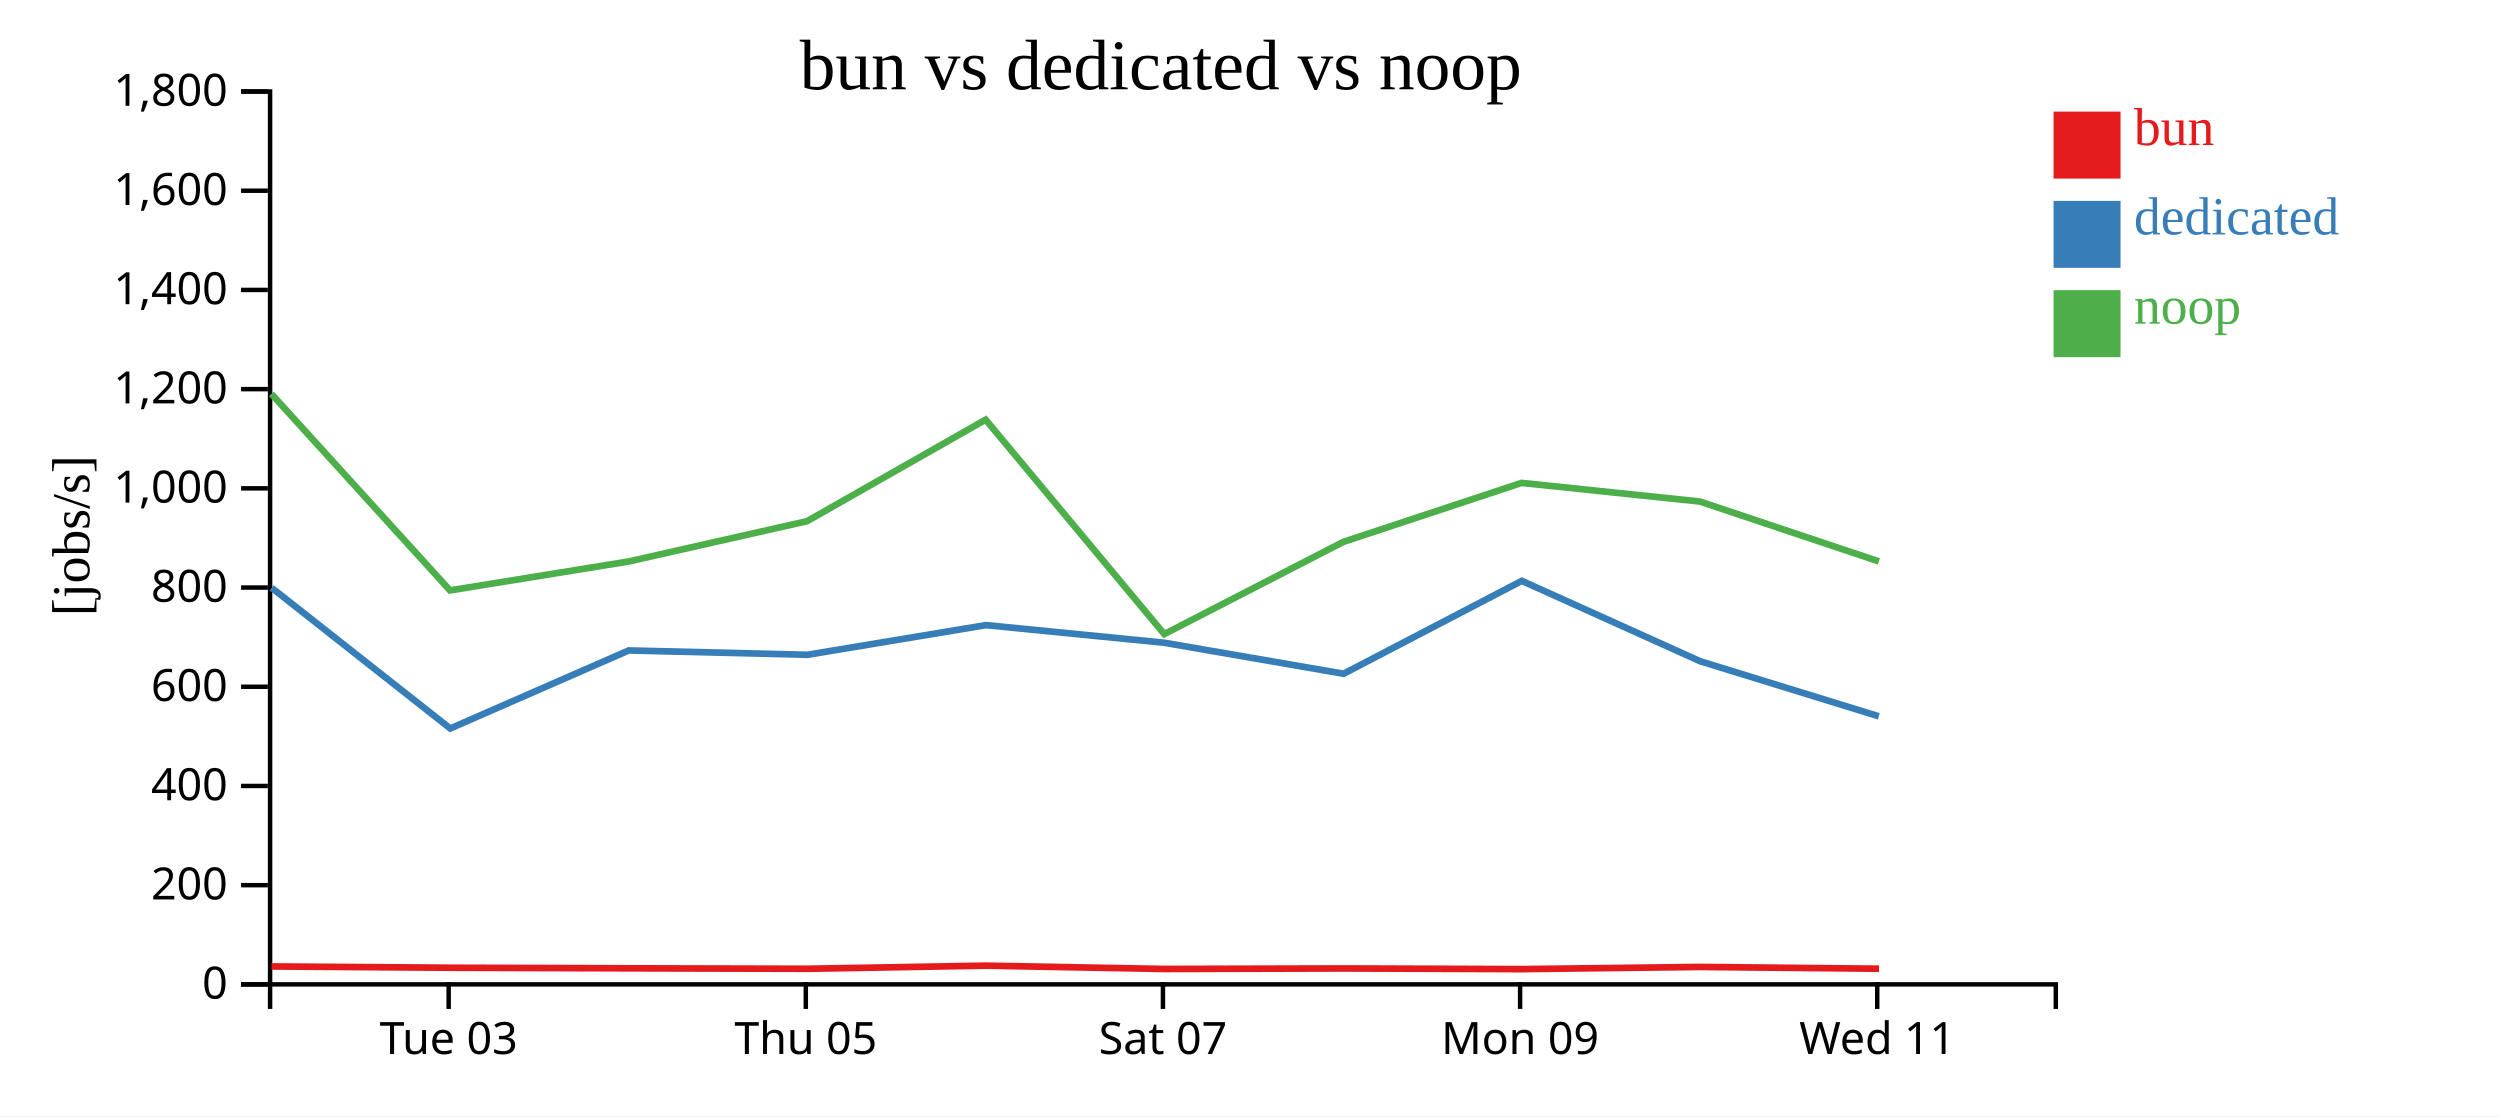
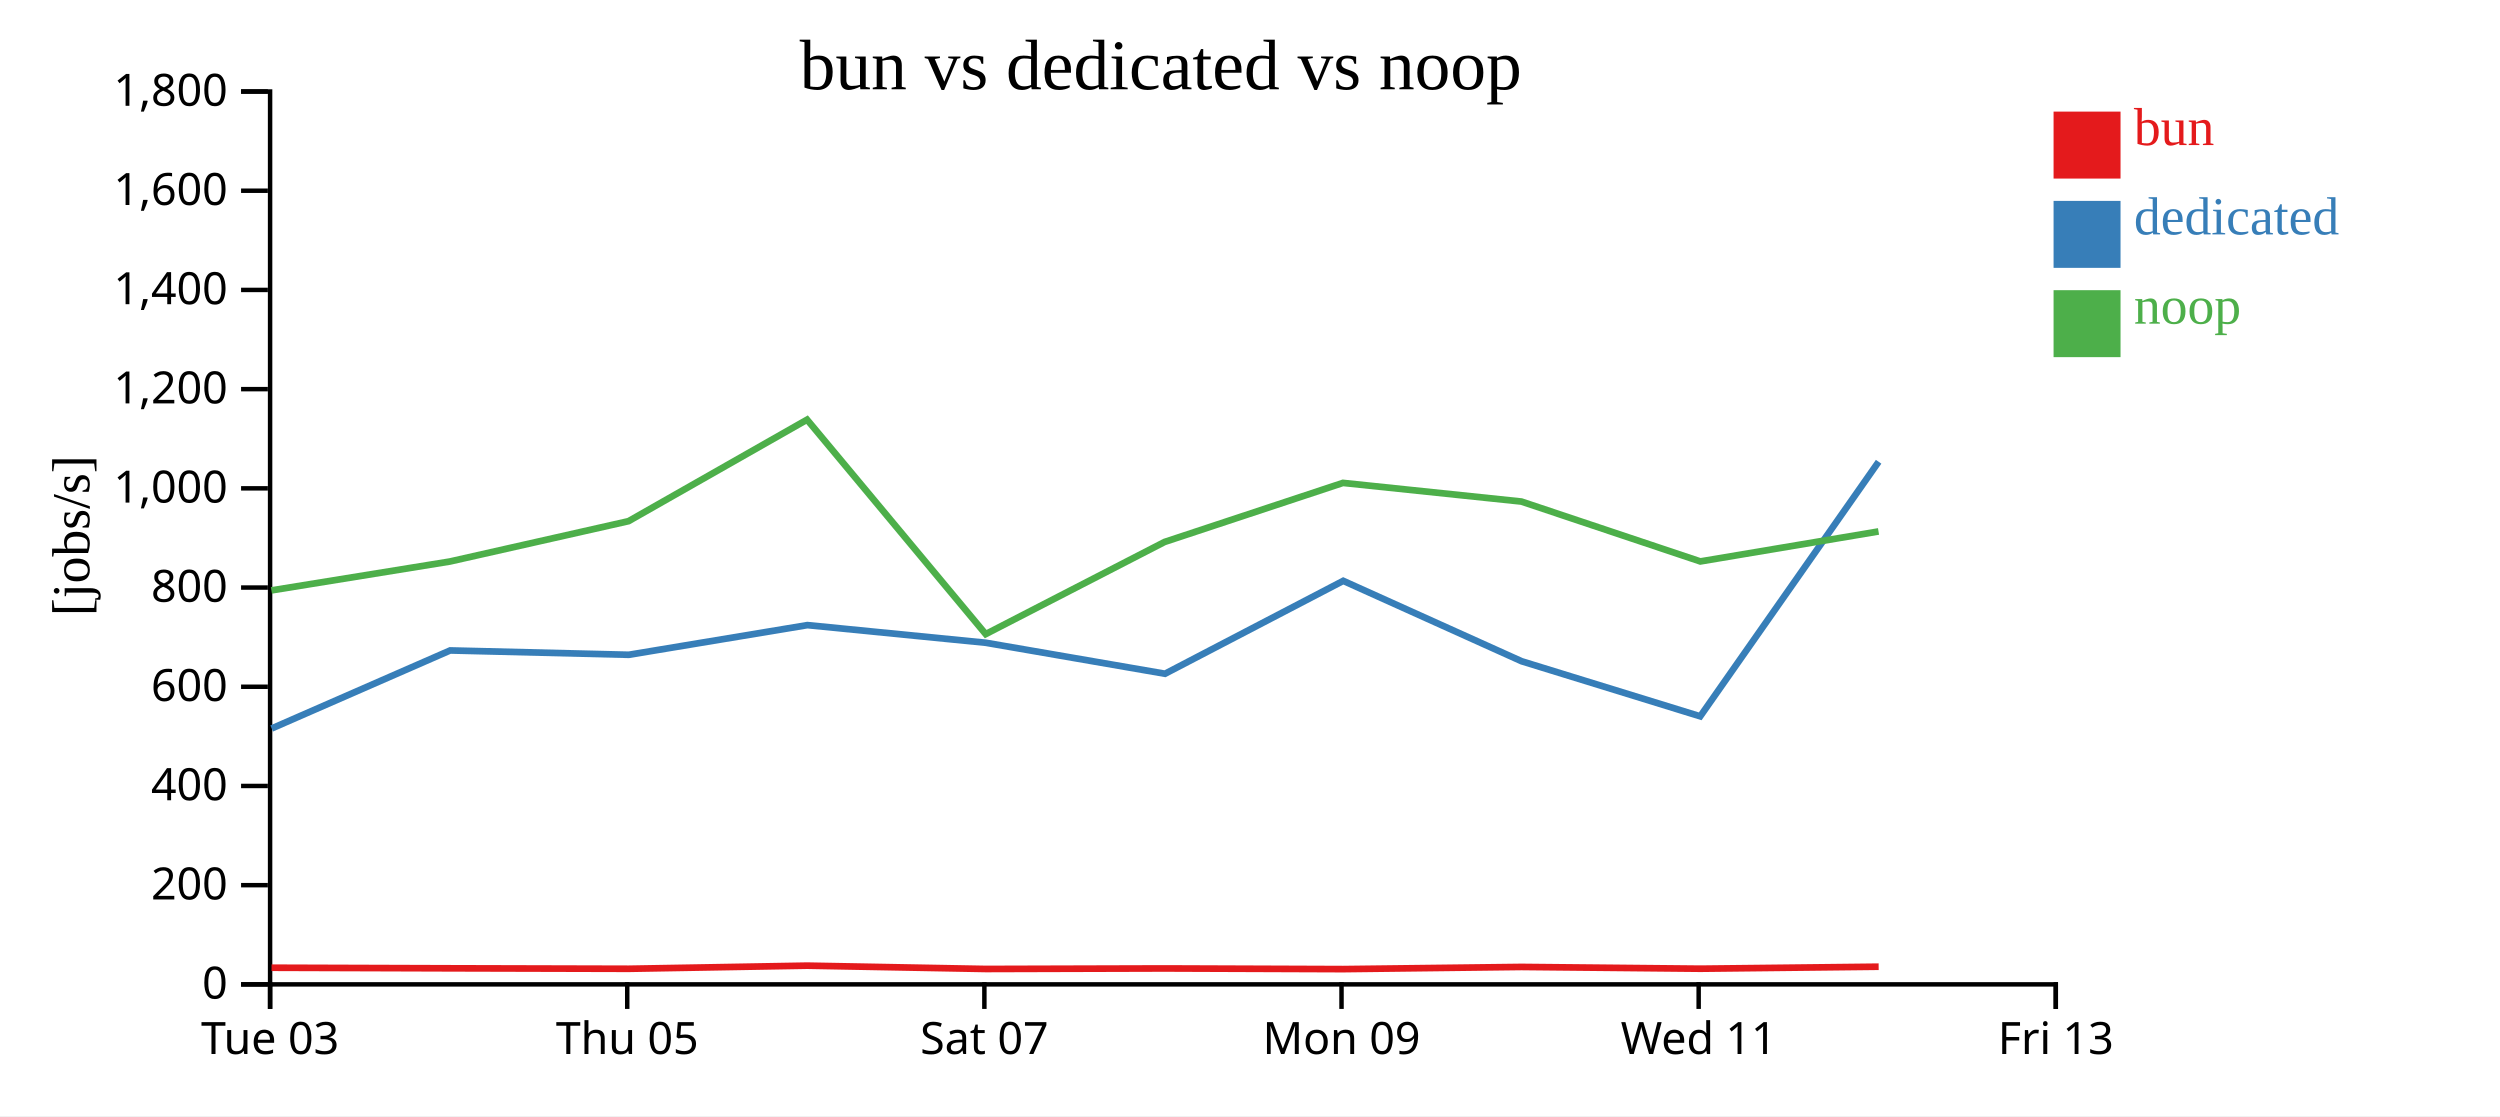
<svg xmlns="http://www.w3.org/2000/svg" width="560" height="250">
  <rect width="100%" height="100%" fill="white" />
  <g transform="translate(60,20)">
    <g transform="translate(0,200)" fill="none" font-size="10" font-family="sans-serif" text-anchor="middle">
      <path class="domain" stroke="currentColor" d="M0.5,6V0.5H400.5V6" />
-       <g class="tick" opacity="1" transform="translate(40.5,0)">
+       <g class="tick" opacity="1" transform="translate(0.5,0)">
        <line stroke="currentColor" y2="6" />
        <text fill="currentColor" y="9" dy="0.71em">Tue 03</text>
      </g>
-       <g class="tick" opacity="1" transform="translate(120.5,0)">
+       <g class="tick" opacity="1" transform="translate(80.5,0)">
        <line stroke="currentColor" y2="6" />
        <text fill="currentColor" y="9" dy="0.71em">Thu 05</text>
      </g>
-       <g class="tick" opacity="1" transform="translate(200.5,0)">
+       <g class="tick" opacity="1" transform="translate(160.5,0)">
        <line stroke="currentColor" y2="6" />
        <text fill="currentColor" y="9" dy="0.71em">Sat 07</text>
      </g>
-       <g class="tick" opacity="1" transform="translate(280.5,0)">
+       <g class="tick" opacity="1" transform="translate(240.5,0)">
        <line stroke="currentColor" y2="6" />
        <text fill="currentColor" y="9" dy="0.71em">Mon 09</text>
      </g>
-       <g class="tick" opacity="1" transform="translate(360.5,0)">
+       <g class="tick" opacity="1" transform="translate(320.5,0)">
        <line stroke="currentColor" y2="6" />
        <text fill="currentColor" y="9" dy="0.71em">Wed 11</text>
+       </g>
+       <g class="tick" opacity="1" transform="translate(400.5,0)">
+         <line stroke="currentColor" y2="6" />
+         <text fill="currentColor" y="9" dy="0.71em">Fri 13</text>
      </g>
    </g>
    <g fill="none" font-size="10" font-family="sans-serif" text-anchor="end">
      <path class="domain" stroke="currentColor" d="M-6,200.5H0.5V0.5H-6" />
      <g class="tick" opacity="1" transform="translate(0,200.5)">
        <line stroke="currentColor" x2="-6" />
        <text fill="currentColor" x="-9" dy="0.32em">0</text>
      </g>
      <g class="tick" opacity="1" transform="translate(0,178.2778)">
        <line stroke="currentColor" x2="-6" />
        <text fill="currentColor" x="-9" dy="0.32em">200</text>
      </g>
      <g class="tick" opacity="1" transform="translate(0,156.0556)">
        <line stroke="currentColor" x2="-6" />
        <text fill="currentColor" x="-9" dy="0.32em">400</text>
      </g>
      <g class="tick" opacity="1" transform="translate(0,133.8333)">
        <line stroke="currentColor" x2="-6" />
        <text fill="currentColor" x="-9" dy="0.32em">600</text>
      </g>
      <g class="tick" opacity="1" transform="translate(0,111.6111)">
        <line stroke="currentColor" x2="-6" />
        <text fill="currentColor" x="-9" dy="0.32em">800</text>
      </g>
      <g class="tick" opacity="1" transform="translate(0,89.38889)">
        <line stroke="currentColor" x2="-6" />
        <text fill="currentColor" x="-9" dy="0.32em">1,000</text>
      </g>
      <g class="tick" opacity="1" transform="translate(0,67.16667)">
        <line stroke="currentColor" x2="-6" />
        <text fill="currentColor" x="-9" dy="0.32em">1,200</text>
      </g>
      <g class="tick" opacity="1" transform="translate(0,44.94444)">
        <line stroke="currentColor" x2="-6" />
        <text fill="currentColor" x="-9" dy="0.32em">1,400</text>
      </g>
      <g class="tick" opacity="1" transform="translate(0,22.72222)">
        <line stroke="currentColor" x2="-6" />
        <text fill="currentColor" x="-9" dy="0.32em">1,600</text>
      </g>
      <g class="tick" opacity="1" transform="translate(0,0.5)">
        <line stroke="currentColor" x2="-6" />
        <text fill="currentColor" x="-9" dy="0.32em">1,800</text>
      </g>
    </g>
    <text text-anchor="middle" style="font-size: 12px" transform="rotate(-90)" y="-40" x="-100">[jobs/s]</text>
    <text text-anchor="middle" style="font-size: 16px" y="0" x="200">bun vs dedicated vs noop</text>
-     <path class="line" fill="none" stroke="#e41a1c" stroke-width="1.5" d="M0.814,196.485L40.827,196.772L80.819,196.902L120.819,197.008L160.807,196.307L200.83,197.049L240.896,196.933L280.855,197.082L320.818,196.595L360.905,196.992" />
-     <path class="line" fill="none" stroke="#377eb8" stroke-width="1.5" d="M0.854,111.67L40.856,143.177L80.835,125.7L120.85,126.673L160.85,120.026L200.833,123.981L240.958,130.92L280.885,110.11L320.845,128.12L360.85,140.457" />
-     <path class="line" fill="none" stroke="#4daf4a" stroke-width="1.5" d="M0.786,68.227L40.798,112.248L80.787,105.776L120.788,96.742L160.781,74.006L200.797,122.039L240.866,101.398L280.822,88.169L320.79,92.347L360.871,105.76" />
+     <path class="line" fill="none" stroke="#e41a1c" stroke-width="1.5" d="M0.827,196.772L40.819,196.902L80.819,197.008L120.807,196.307L160.83,197.049L200.896,196.933L240.855,197.082L280.818,196.595L320.905,196.992L360.817,196.542" />
+     <path class="line" fill="none" stroke="#377eb8" stroke-width="1.5" d="M0.856,143.177L40.835,125.7L80.85,126.673L120.85,120.026L160.833,123.981L200.958,130.92L240.885,110.11L280.845,128.12L320.85,140.457L360.81,83.435" />
+     <path class="line" fill="none" stroke="#4daf4a" stroke-width="1.5" d="M0.798,112.248L40.787,105.776L80.788,96.742L120.781,74.006L160.797,122.039L200.866,101.398L240.822,88.169L280.79,92.347L320.871,105.76L360.789,99.044" />
    <rect class="dot" x="400" y="5" width="15" height="15" style="fill: #e41a1c;" />
    <rect class="dot" x="400" y="25" width="15" height="15" style="fill: #377eb8;" />
    <rect class="dot" x="400" y="45" width="15" height="15" style="fill: #4daf4a;" />
    <text class="label" x="418" y="12.5" style="fill: #e41a1c; alignment-baseline: middle;" text-anchor="left">bun</text>
    <text class="label" x="418" y="32.5" style="fill: #377eb8; alignment-baseline: middle;" text-anchor="left">dedicated</text>
    <text class="label" x="418" y="52.5" style="fill: #4daf4a; alignment-baseline: middle;" text-anchor="left">noop</text>
  </g>
</svg>
